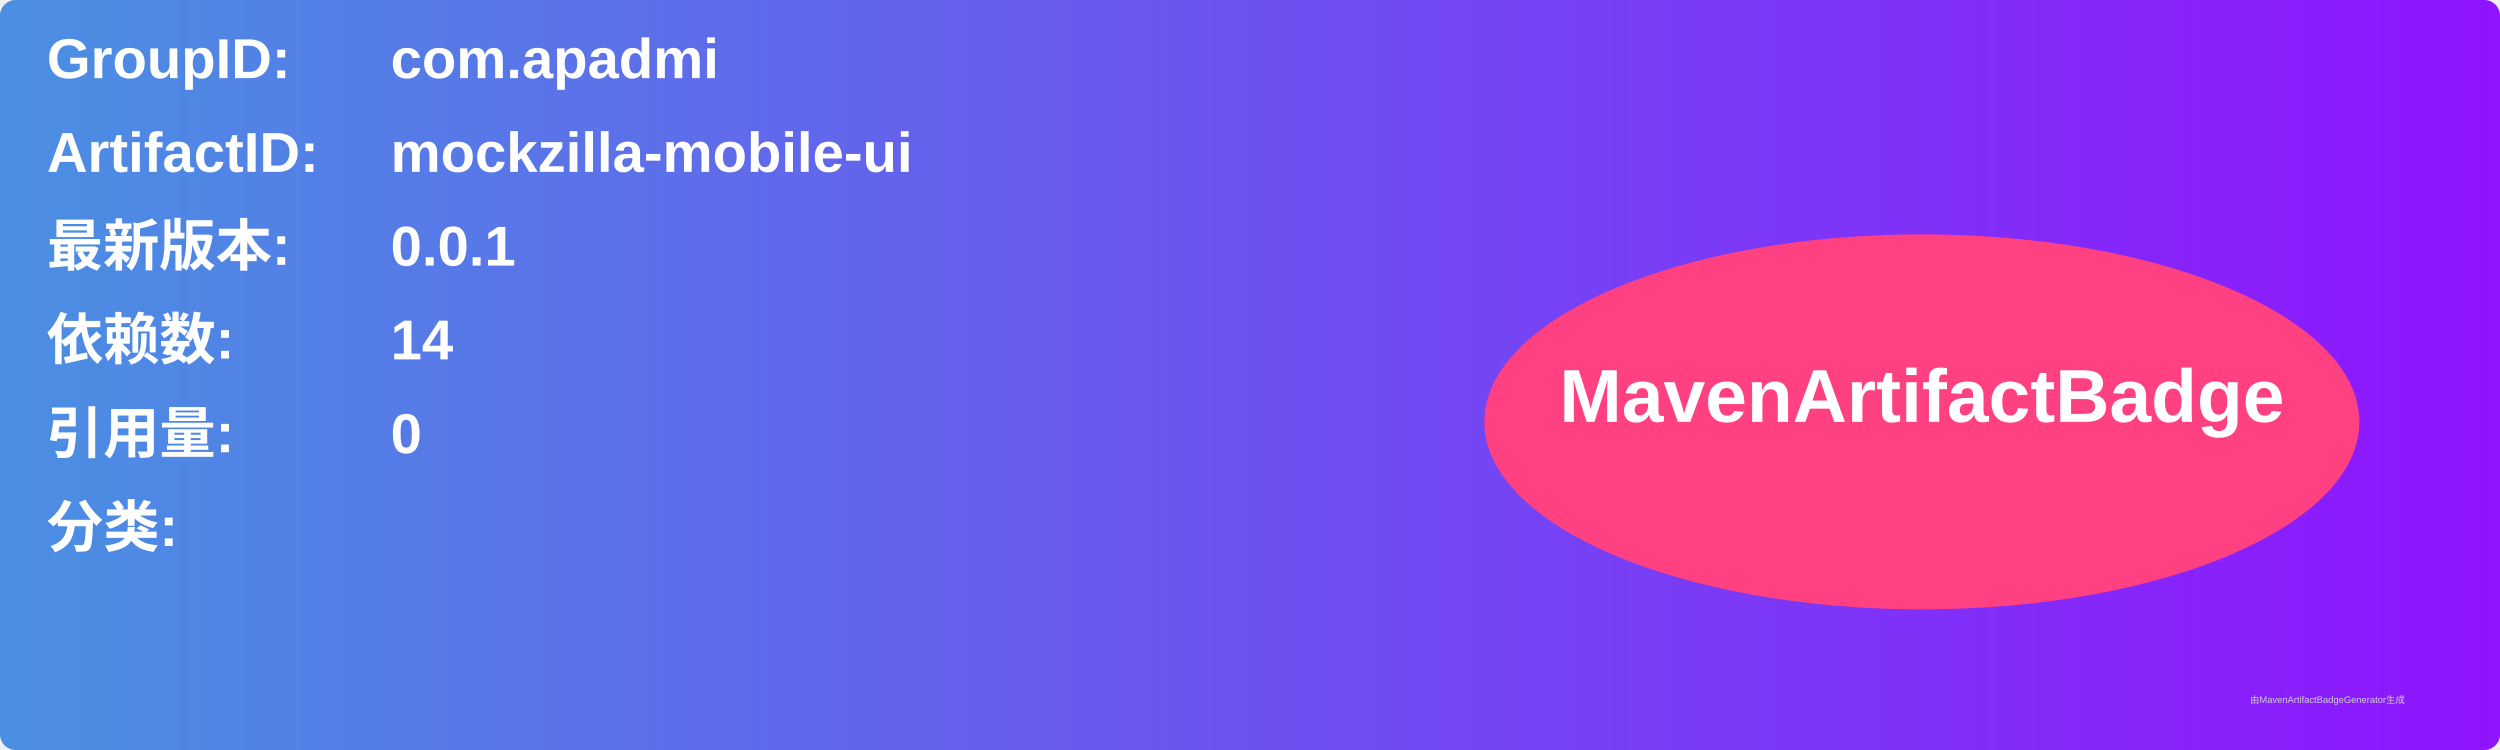
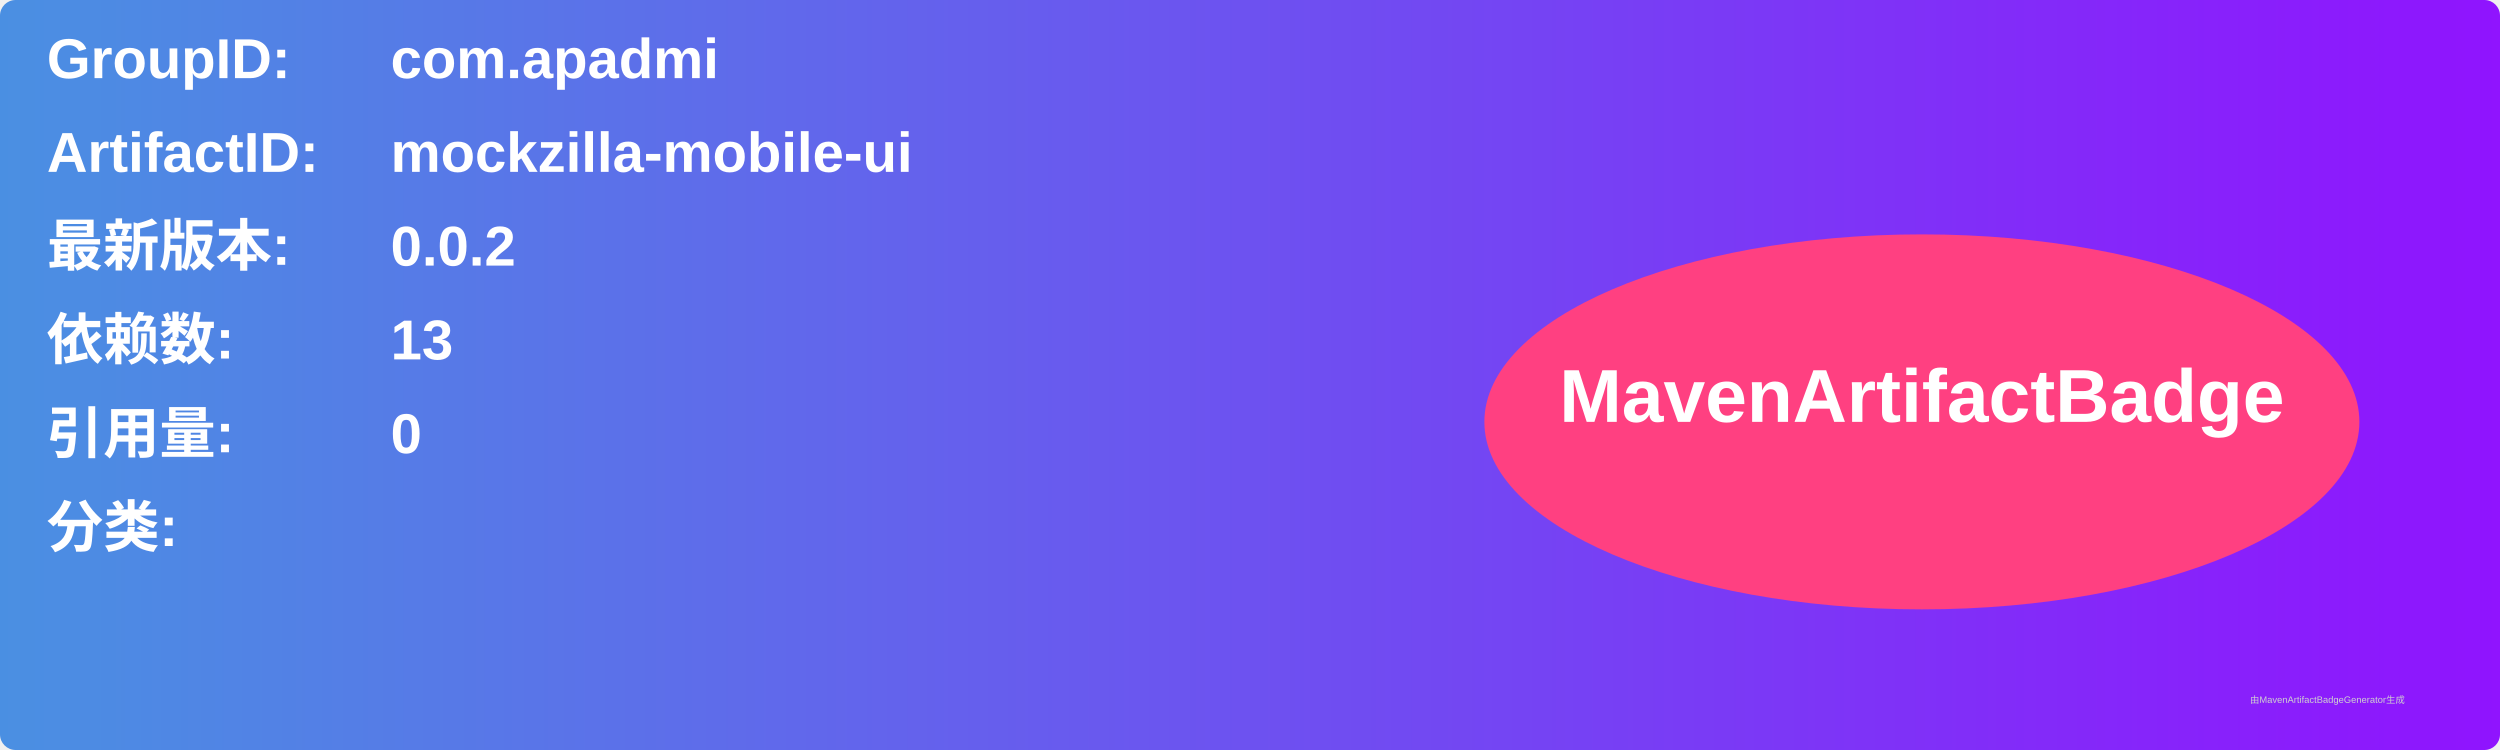
<svg xmlns="http://www.w3.org/2000/svg" width="800" height="240" viewBox="0 0 800 240">
  <linearGradient id="grad" x1="0%" y1="0%" x2="100%" y2="0%">
    <stop offset="0%" stop-color="#4a90e2" />
    <stop offset="100%" stop-color="#9013fe" />
  </linearGradient>
  <rect width="100%" height="100%" rx="5" ry="5" fill="url(#grad)" />
  <g transform="translate(15, 15)">
    <text x="0" y="10" font-family="Arial" font-size="18" fill="white" font-weight="bold" width="260">GroupID:</text>
    <text x="110" y="10" font-family="Arial" font-size="18" fill="white" font-weight="bold" width="460">com.apadmi</text>
    <text x="0" y="40" font-family="Arial" font-size="18" fill="white" font-weight="bold" width="260">ArtifactID:</text>
    <text x="110" y="40" font-family="Arial" font-size="18" fill="white" font-weight="bold" width="460">mockzilla-mobile-ui</text>
    <text x="0" y="70" font-family="Arial" font-size="18" fill="white" font-weight="bold">最新版本:</text>
    <text x="110" y="70" font-family="Arial" font-size="18" fill="white" font-weight="bold">
-       <tspan font-weight="bold">0.0.1</tspan>
+       <tspan font-weight="bold">0.0.2</tspan>
    </text>
    <text x="0" y="100" font-family="Arial" font-size="18" fill="white" font-weight="bold">依赖数: </text>
    <text x="110" y="100" font-family="Arial" font-size="18" fill="white">
-       <tspan font-weight="bold">14</tspan>
+       <tspan font-weight="bold">13</tspan>
    </text>
    <text x="0" y="130" font-family="Arial" font-size="18" fill="white" font-weight="bold">引用量: </text>
    <text x="110" y="130" font-family="Arial" font-size="18" fill="white">
      <tspan font-weight="bold">0</tspan>
    </text>
    <text x="0" y="160" font-family="Arial" font-size="18" fill="white" font-weight="bold">分类:</text>
    <text x="10" y="190" font-family="Arial" font-size="10" fill="white">
      <tspan font-weight="bold" />
    </text>
    <ellipse cx="600" cy="120" rx="140" ry="60" fill="#ff4081" />
    <text x="600" y="120" text-anchor="middle" font-family="Arial" font-size="24" fill="white" font-weight="bold">MavenArtifactBadge</text>
  </g>
  <text x="720" y="225" font-family="Arial" font-size="3" fill="#d0d0d0">由MavenArtifactBadgeGenerator生成</text>
</svg>
